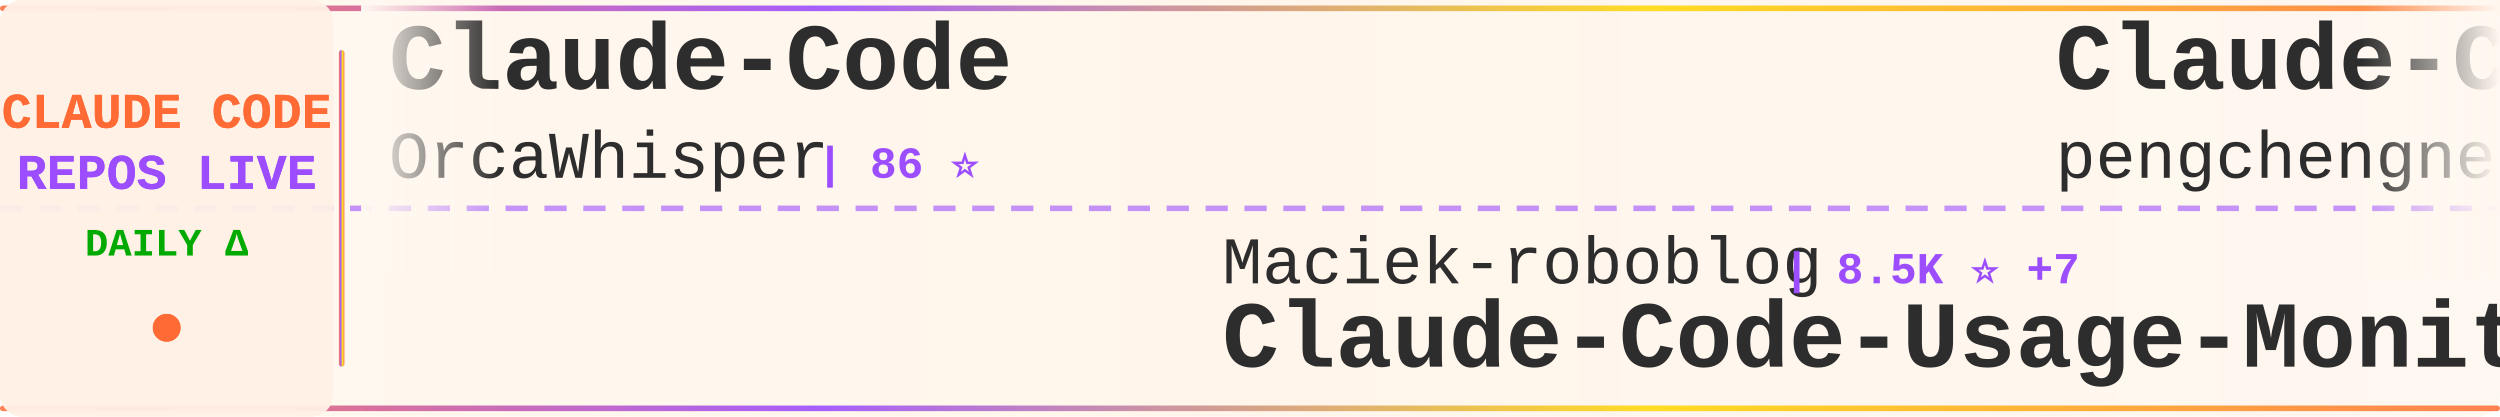
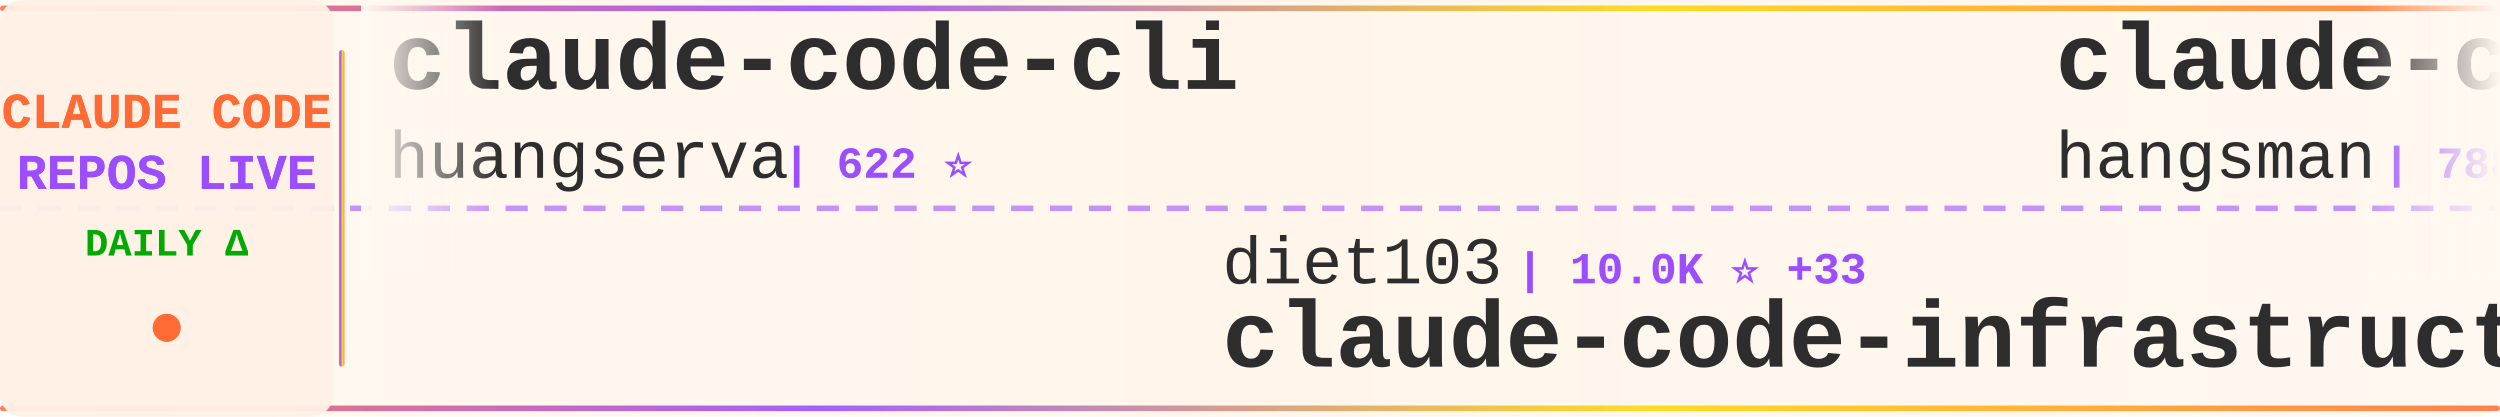
<svg xmlns="http://www.w3.org/2000/svg" width="900" height="150">
  <defs>
    <linearGradient id="tickerBg" x1="0%" y1="0%" x2="100%" y2="0%">
      <stop offset="0%" style="stop-color:#fff8f0;stop-opacity:0.98" />
      <stop offset="50%" style="stop-color:#fff5eb;stop-opacity:1" />
      <stop offset="100%" style="stop-color:#fff8f0;stop-opacity:0.98" />
    </linearGradient>
    <linearGradient id="borderGrad" x1="0%" y1="0%" x2="100%" y2="0%">
      <stop offset="0%" style="stop-color:#FF6B35;stop-opacity:0.85">
        <animate attributeName="stop-opacity" values="0.85;1;0.85" dur="2s" repeatCount="indefinite" />
      </stop>
      <stop offset="33%" style="stop-color:#9C4EFF;stop-opacity:0.9">
        <animate attributeName="stop-opacity" values="0.9;1;0.9" dur="2.2s" repeatCount="indefinite" />
      </stop>
      <stop offset="66%" style="stop-color:#FFD700;stop-opacity:0.85">
        <animate attributeName="stop-opacity" values="0.85;1;0.85" dur="1.8s" repeatCount="indefinite" />
      </stop>
      <stop offset="100%" style="stop-color:#FF6B35;stop-opacity:0.85">
        <animate attributeName="stop-opacity" values="0.85;1;0.85" dur="2s" repeatCount="indefinite" />
      </stop>
    </linearGradient>
    <filter id="textGlow">
      <feGaussianBlur stdDeviation="0.15" result="coloredBlur" />
      <feMerge>
        <feMergeNode in="coloredBlur" />
        <feMergeNode in="SourceGraphic" />
      </feMerge>
    </filter>
    <filter id="metricGlow">
      <feGaussianBlur stdDeviation="0.2" result="coloredBlur" />
      <feMerge>
        <feMergeNode in="coloredBlur" />
        <feMergeNode in="SourceGraphic" />
      </feMerge>
    </filter>
    <linearGradient id="leftFade" x1="0%" y1="0%" x2="100%" y2="0%">
      <stop offset="0%" style="stop-color:#fff8f0;stop-opacity:1" />
      <stop offset="100%" style="stop-color:#fff8f0;stop-opacity:0" />
    </linearGradient>
    <linearGradient id="rightFade" x1="0%" y1="0%" x2="100%" y2="0%">
      <stop offset="0%" style="stop-color:#fff8f0;stop-opacity:0" />
      <stop offset="100%" style="stop-color:#fff8f0;stop-opacity:1" />
    </linearGradient>
  </defs>
  <rect width="900" height="150" fill="url(#tickerBg)" rx="8" />
  <rect x="0" y="2" width="900" height="2" fill="url(#borderGrad)" rx="1" />
  <rect x="0" y="146" width="900" height="2" fill="url(#borderGrad)" rx="1" />
  <line x1="0" y1="75" x2="900" y2="75" stroke="#9C4EFF" stroke-width="2" stroke-dasharray="8 6" opacity="0.6" />
  <rect x="0" y="0" width="120" height="150" fill="#fff0e6" opacity="0.95" rx="8" />
  <text x="60" y="46" font-family="'Courier New', monospace" font-size="18" font-weight="bold" fill="#FF6B35" text-anchor="middle" filter="url(#textGlow)">
    CLAUDE CODE
  </text>
  <text x="60" y="68" font-family="'Courier New', monospace" font-size="18" font-weight="bold" fill="#9C4EFF" text-anchor="middle" filter="url(#textGlow)">
    REPOS LIVE
  </text>
  <text x="60" y="92" font-family="'Courier New', monospace" font-size="14" font-weight="bold" fill="#00aa00" text-anchor="middle">
    DAILY Δ
  </text>
  <circle cx="60" cy="118" r="5" fill="#FF6B35" filter="url(#metricGlow)">
    <animate attributeName="r" values="4;6;4" dur="1.5s" repeatCount="indefinite" />
    <animate attributeName="opacity" values="0.6;1;0.6" dur="1.5s" repeatCount="indefinite" />
  </circle>
  <rect x="122" y="18" width="2" height="114" fill="url(#borderGrad)" rx="1" />
  <clipPath id="tickerClip">
    <rect x="130" y="0" width="770" height="150" />
  </clipPath>
  <g clip-path="url(#tickerClip)">
    <g id="tickerItems">
      <animateTransform attributeName="transform" attributeType="XML" type="translate" from="0 0" to="-3000 0" dur="54s" repeatCount="indefinite" />
      <g transform="translate(0, 0)">
-         <text x="140" y="32" font-family="'Courier New', monospace" font-size="34" font-weight="bold" fill="#2d2d2d">Claude-Code</text>
-         <text x="140" y="64" font-family="'Courier New', monospace" font-size="24" font-weight="normal" fill="#2d2d2d" opacity="1.0">OrcaWhisper</text>
-         <text x="294" y="64" font-family="'Courier New', monospace" font-size="16" font-weight="bold" fill="#9C4EFF"> | 86 ⭐</text>
+         <text x="140" y="32" font-family="'Courier New', monospace" font-size="34" font-weight="bold" fill="#2d2d2d">claude-code-cli</text>
+         <text x="140" y="64" font-family="'Courier New', monospace" font-size="24" font-weight="normal" fill="#2d2d2d" opacity="1.0">huangserva</text>
+         <text x="282" y="64" font-family="'Courier New', monospace" font-size="16" font-weight="bold" fill="#9C4EFF"> | 622 ⭐</text>
      </g>
      <g transform="translate(300, 0)">
-         <text x="140" y="102" font-family="'Courier New', monospace" font-size="24" font-weight="normal" fill="#2d2d2d" opacity="1.0">Maciek-roboblog</text>
-         <text x="342" y="102" font-family="'Courier New', monospace" font-size="16" font-weight="bold" fill="#9C4EFF"> | 8.5K ⭐ +7</text>
-         <text x="140" y="132" font-family="'Courier New', monospace" font-size="34" font-weight="bold" fill="#2d2d2d">Claude-Code-Usage-Monito...</text>
+         <text x="140" y="102" font-family="'Courier New', monospace" font-size="24" font-weight="normal" fill="#2d2d2d" opacity="1.0">diet103</text>
+         <text x="246" y="102" font-family="'Courier New', monospace" font-size="16" font-weight="bold" fill="#9C4EFF"> | 10.0K ⭐ +33</text>
+         <text x="140" y="132" font-family="'Courier New', monospace" font-size="34" font-weight="bold" fill="#2d2d2d">claude-code-infrastructu...</text>
      </g>
      <g transform="translate(600, 0)">
-         <text x="140" y="32" font-family="'Courier New', monospace" font-size="34" font-weight="bold" fill="#2d2d2d">Claude-Code</text>
-         <text x="140" y="64" font-family="'Courier New', monospace" font-size="24" font-weight="normal" fill="#2d2d2d" opacity="1.0">pengchengneo</text>
-         <text x="306" y="64" font-family="'Courier New', monospace" font-size="16" font-weight="bold" fill="#9C4EFF"> | 1.7K ⭐ +4</text>
+         <text x="140" y="32" font-family="'Courier New', monospace" font-size="34" font-weight="bold" fill="#2d2d2d">claude-code-source</text>
+         <text x="140" y="64" font-family="'Courier New', monospace" font-size="24" font-weight="normal" fill="#2d2d2d" opacity="1.0">hangsman</text>
+         <text x="258" y="64" font-family="'Courier New', monospace" font-size="16" font-weight="bold" fill="#9C4EFF"> | 788 ⭐</text>
      </g>
      <g transform="translate(900, 0)">
-         <text x="140" y="102" font-family="'Courier New', monospace" font-size="24" font-weight="normal" fill="#2d2d2d" opacity="1.0">andrew-kramer-inno</text>
-         <text x="378" y="102" font-family="'Courier New', monospace" font-size="16" font-weight="bold" fill="#9C4EFF"> | 595 ⭐</text>
-         <text x="140" y="132" font-family="'Courier New', monospace" font-size="34" font-weight="bold" fill="#2d2d2d">claude-code-source-build</text>
+         <text x="140" y="102" font-family="'Courier New', monospace" font-size="24" font-weight="normal" fill="#2d2d2d" opacity="1.0">JrCx7scC</text>
+         <text x="258" y="102" font-family="'Courier New', monospace" font-size="16" font-weight="bold" fill="#9C4EFF"> | 371 ⭐</text>
+         <text x="140" y="132" font-family="'Courier New', monospace" font-size="34" font-weight="bold" fill="#2d2d2d">claude-code-source</text>
      </g>
      <g transform="translate(1200, 0)">
-         <text x="140" y="32" font-family="'Courier New', monospace" font-size="34" font-weight="bold" fill="#2d2d2d">claude-code-hub</text>
-         <text x="140" y="64" font-family="'Courier New', monospace" font-size="24" font-weight="normal" fill="#2d2d2d" opacity="1.0">ding113</text>
-         <text x="246" y="64" font-family="'Courier New', monospace" font-size="16" font-weight="bold" fill="#9C4EFF"> | 3.3K ⭐ +6</text>
+         <text x="140" y="32" font-family="'Courier New', monospace" font-size="34" font-weight="bold" fill="#2d2d2d">claude-code-video-toolki...</text>
+         <text x="140" y="64" font-family="'Courier New', monospace" font-size="24" font-weight="normal" fill="#2d2d2d" opacity="1.0">digitalsamba</text>
+         <text x="306" y="64" font-family="'Courier New', monospace" font-size="16" font-weight="bold" fill="#9C4EFF"> | 1.8K ⭐ +4</text>
      </g>
      <g transform="translate(1500, 0)">
-         <text x="140" y="102" font-family="'Courier New', monospace" font-size="24" font-weight="normal" fill="#2d2d2d" opacity="1.0">Windy3f3f3f3f</text>
-         <text x="318" y="102" font-family="'Courier New', monospace" font-size="16" font-weight="bold" fill="#9C4EFF"> | 2.4K ⭐ +7</text>
-         <text x="140" y="132" font-family="'Courier New', monospace" font-size="34" font-weight="bold" fill="#2d2d2d">claude-code-from-scratch</text>
+         <text x="140" y="102" font-family="'Courier New', monospace" font-size="24" font-weight="normal" fill="#2d2d2d" opacity="1.0">rohitg00</text>
+         <text x="258" y="102" font-family="'Courier New', monospace" font-size="16" font-weight="bold" fill="#9C4EFF"> | 2.4K ⭐ +7</text>
+         <text x="140" y="132" font-family="'Courier New', monospace" font-size="34" font-weight="bold" fill="#2d2d2d">awesome-claude-code-tool...</text>
      </g>
      <g transform="translate(1800, 0)">
-         <text x="140" y="32" font-family="'Courier New', monospace" font-size="34" font-weight="bold" fill="#2d2d2d">Claude-code</text>
-         <text x="140" y="64" font-family="'Courier New', monospace" font-size="24" font-weight="normal" fill="#2d2d2d" opacity="1.0">zstmfhy</text>
-         <text x="246" y="64" font-family="'Courier New', monospace" font-size="16" font-weight="bold" fill="#9C4EFF"> | 190 ⭐</text>
+         <text x="140" y="32" font-family="'Courier New', monospace" font-size="34" font-weight="bold" fill="#2d2d2d">claude-code-hooks-master...</text>
+         <text x="140" y="64" font-family="'Courier New', monospace" font-size="24" font-weight="normal" fill="#2d2d2d" opacity="1.0">disler</text>
+         <text x="234" y="64" font-family="'Courier New', monospace" font-size="16" font-weight="bold" fill="#9C4EFF"> | 3.8K ⭐ +5</text>
      </g>
      <g transform="translate(2100, 0)">
-         <text x="140" y="102" font-family="'Courier New', monospace" font-size="24" font-weight="normal" fill="#2d2d2d" opacity="1.0">xu-xiang</text>
-         <text x="258" y="102" font-family="'Courier New', monospace" font-size="16" font-weight="bold" fill="#9C4EFF"> | 1.7K ⭐ +10</text>
-         <text x="140" y="132" font-family="'Courier New', monospace" font-size="34" font-weight="bold" fill="#2d2d2d">everything-claude-code-z...</text>
+         <text x="140" y="102" font-family="'Courier New', monospace" font-size="24" font-weight="normal" fill="#2d2d2d" opacity="1.0">chauncygu</text>
+         <text x="270" y="102" font-family="'Courier New', monospace" font-size="16" font-weight="bold" fill="#9C4EFF"> | 2.8K ⭐ +2</text>
+         <text x="140" y="132" font-family="'Courier New', monospace" font-size="34" font-weight="bold" fill="#2d2d2d">collection-claude-code-s...</text>
      </g>
      <g transform="translate(2400, 0)">
-         <text x="140" y="32" font-family="'Courier New', monospace" font-size="34" font-weight="bold" fill="#2d2d2d">claude-code-source</text>
-         <text x="140" y="64" font-family="'Courier New', monospace" font-size="24" font-weight="normal" fill="#2d2d2d" opacity="1.0">JrCx7scC</text>
-         <text x="258" y="64" font-family="'Courier New', monospace" font-size="16" font-weight="bold" fill="#9C4EFF"> | 371 ⭐</text>
+         <text x="140" y="32" font-family="'Courier New', monospace" font-size="34" font-weight="bold" fill="#2d2d2d">claude-code-tips</text>
+         <text x="140" y="64" font-family="'Courier New', monospace" font-size="24" font-weight="normal" fill="#2d2d2d" opacity="1.0">ykdojo</text>
+         <text x="234" y="64" font-family="'Courier New', monospace" font-size="16" font-weight="bold" fill="#9C4EFF"> | 9.4K ⭐ +15</text>
      </g>
      <g transform="translate(2700, 0)">
-         <text x="140" y="102" font-family="'Courier New', monospace" font-size="24" font-weight="normal" fill="#2d2d2d" opacity="1.0">huangserva</text>
-         <text x="282" y="102" font-family="'Courier New', monospace" font-size="16" font-weight="bold" fill="#9C4EFF"> | 622 ⭐</text>
-         <text x="140" y="132" font-family="'Courier New', monospace" font-size="34" font-weight="bold" fill="#2d2d2d">claude-code-cli</text>
+         <text x="140" y="102" font-family="'Courier New', monospace" font-size="24" font-weight="normal" fill="#2d2d2d" opacity="1.0">LING71671</text>
+         <text x="270" y="102" font-family="'Courier New', monospace" font-size="16" font-weight="bold" fill="#9C4EFF"> | 925 ⭐ +2</text>
+         <text x="140" y="132" font-family="'Courier New', monospace" font-size="34" font-weight="bold" fill="#2d2d2d">Open-ClaudeCode</text>
      </g>
      <g transform="translate(3000, 0)">
-         <text x="140" y="32" font-family="'Courier New', monospace" font-size="34" font-weight="bold" fill="#2d2d2d">Claude-Code</text>
-         <text x="140" y="64" font-family="'Courier New', monospace" font-size="24" font-weight="normal" fill="#2d2d2d" opacity="1.0">OrcaWhisper</text>
-         <text x="294" y="64" font-family="'Courier New', monospace" font-size="16" font-weight="bold" fill="#9C4EFF"> | 86 ⭐</text>
+         <text x="140" y="32" font-family="'Courier New', monospace" font-size="34" font-weight="bold" fill="#2d2d2d">claude-code-cli</text>
+         <text x="140" y="64" font-family="'Courier New', monospace" font-size="24" font-weight="normal" fill="#2d2d2d" opacity="1.0">huangserva</text>
+         <text x="282" y="64" font-family="'Courier New', monospace" font-size="16" font-weight="bold" fill="#9C4EFF"> | 622 ⭐</text>
      </g>
      <g transform="translate(3300, 0)">
-         <text x="140" y="102" font-family="'Courier New', monospace" font-size="24" font-weight="normal" fill="#2d2d2d" opacity="1.0">Maciek-roboblog</text>
-         <text x="342" y="102" font-family="'Courier New', monospace" font-size="16" font-weight="bold" fill="#9C4EFF"> | 8.5K ⭐ +7</text>
-         <text x="140" y="132" font-family="'Courier New', monospace" font-size="34" font-weight="bold" fill="#2d2d2d">Claude-Code-Usage-Monito...</text>
+         <text x="140" y="102" font-family="'Courier New', monospace" font-size="24" font-weight="normal" fill="#2d2d2d" opacity="1.0">diet103</text>
+         <text x="246" y="102" font-family="'Courier New', monospace" font-size="16" font-weight="bold" fill="#9C4EFF"> | 10.0K ⭐ +33</text>
+         <text x="140" y="132" font-family="'Courier New', monospace" font-size="34" font-weight="bold" fill="#2d2d2d">claude-code-infrastructu...</text>
      </g>
      <g transform="translate(3600, 0)">
-         <text x="140" y="32" font-family="'Courier New', monospace" font-size="34" font-weight="bold" fill="#2d2d2d">Claude-Code</text>
-         <text x="140" y="64" font-family="'Courier New', monospace" font-size="24" font-weight="normal" fill="#2d2d2d" opacity="1.0">pengchengneo</text>
-         <text x="306" y="64" font-family="'Courier New', monospace" font-size="16" font-weight="bold" fill="#9C4EFF"> | 1.7K ⭐ +4</text>
+         <text x="140" y="32" font-family="'Courier New', monospace" font-size="34" font-weight="bold" fill="#2d2d2d">claude-code-source</text>
+         <text x="140" y="64" font-family="'Courier New', monospace" font-size="24" font-weight="normal" fill="#2d2d2d" opacity="1.0">hangsman</text>
+         <text x="258" y="64" font-family="'Courier New', monospace" font-size="16" font-weight="bold" fill="#9C4EFF"> | 788 ⭐</text>
      </g>
      <g transform="translate(3900, 0)">
-         <text x="140" y="102" font-family="'Courier New', monospace" font-size="24" font-weight="normal" fill="#2d2d2d" opacity="1.0">andrew-kramer-inno</text>
-         <text x="378" y="102" font-family="'Courier New', monospace" font-size="16" font-weight="bold" fill="#9C4EFF"> | 595 ⭐</text>
-         <text x="140" y="132" font-family="'Courier New', monospace" font-size="34" font-weight="bold" fill="#2d2d2d">claude-code-source-build</text>
+         <text x="140" y="102" font-family="'Courier New', monospace" font-size="24" font-weight="normal" fill="#2d2d2d" opacity="1.0">JrCx7scC</text>
+         <text x="258" y="102" font-family="'Courier New', monospace" font-size="16" font-weight="bold" fill="#9C4EFF"> | 371 ⭐</text>
+         <text x="140" y="132" font-family="'Courier New', monospace" font-size="34" font-weight="bold" fill="#2d2d2d">claude-code-source</text>
      </g>
    </g>
  </g>
  <rect x="130" y="0" width="50" height="100" fill="url(#leftFade)" />
  <rect x="850" y="0" width="50" height="100" fill="url(#rightFade)" />
</svg>
